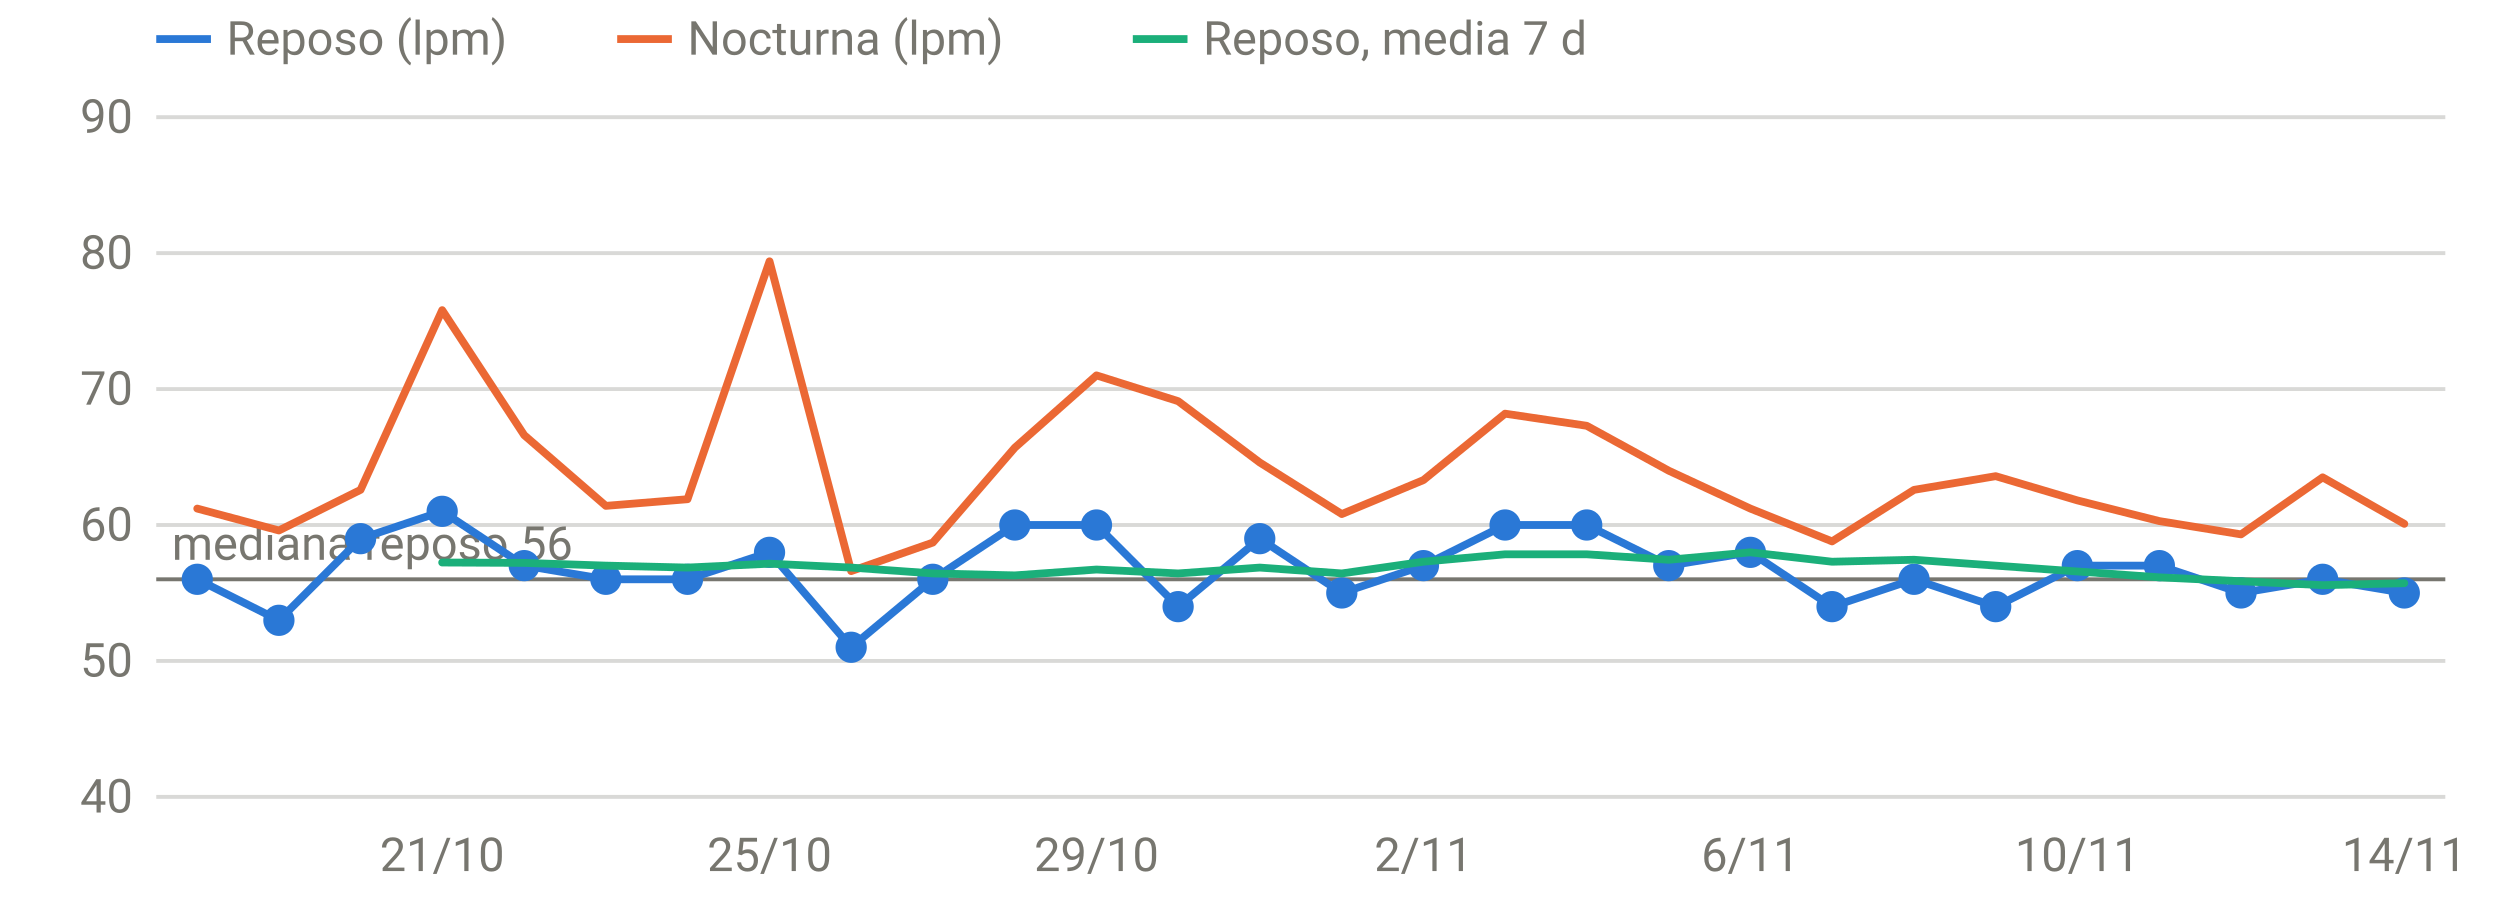
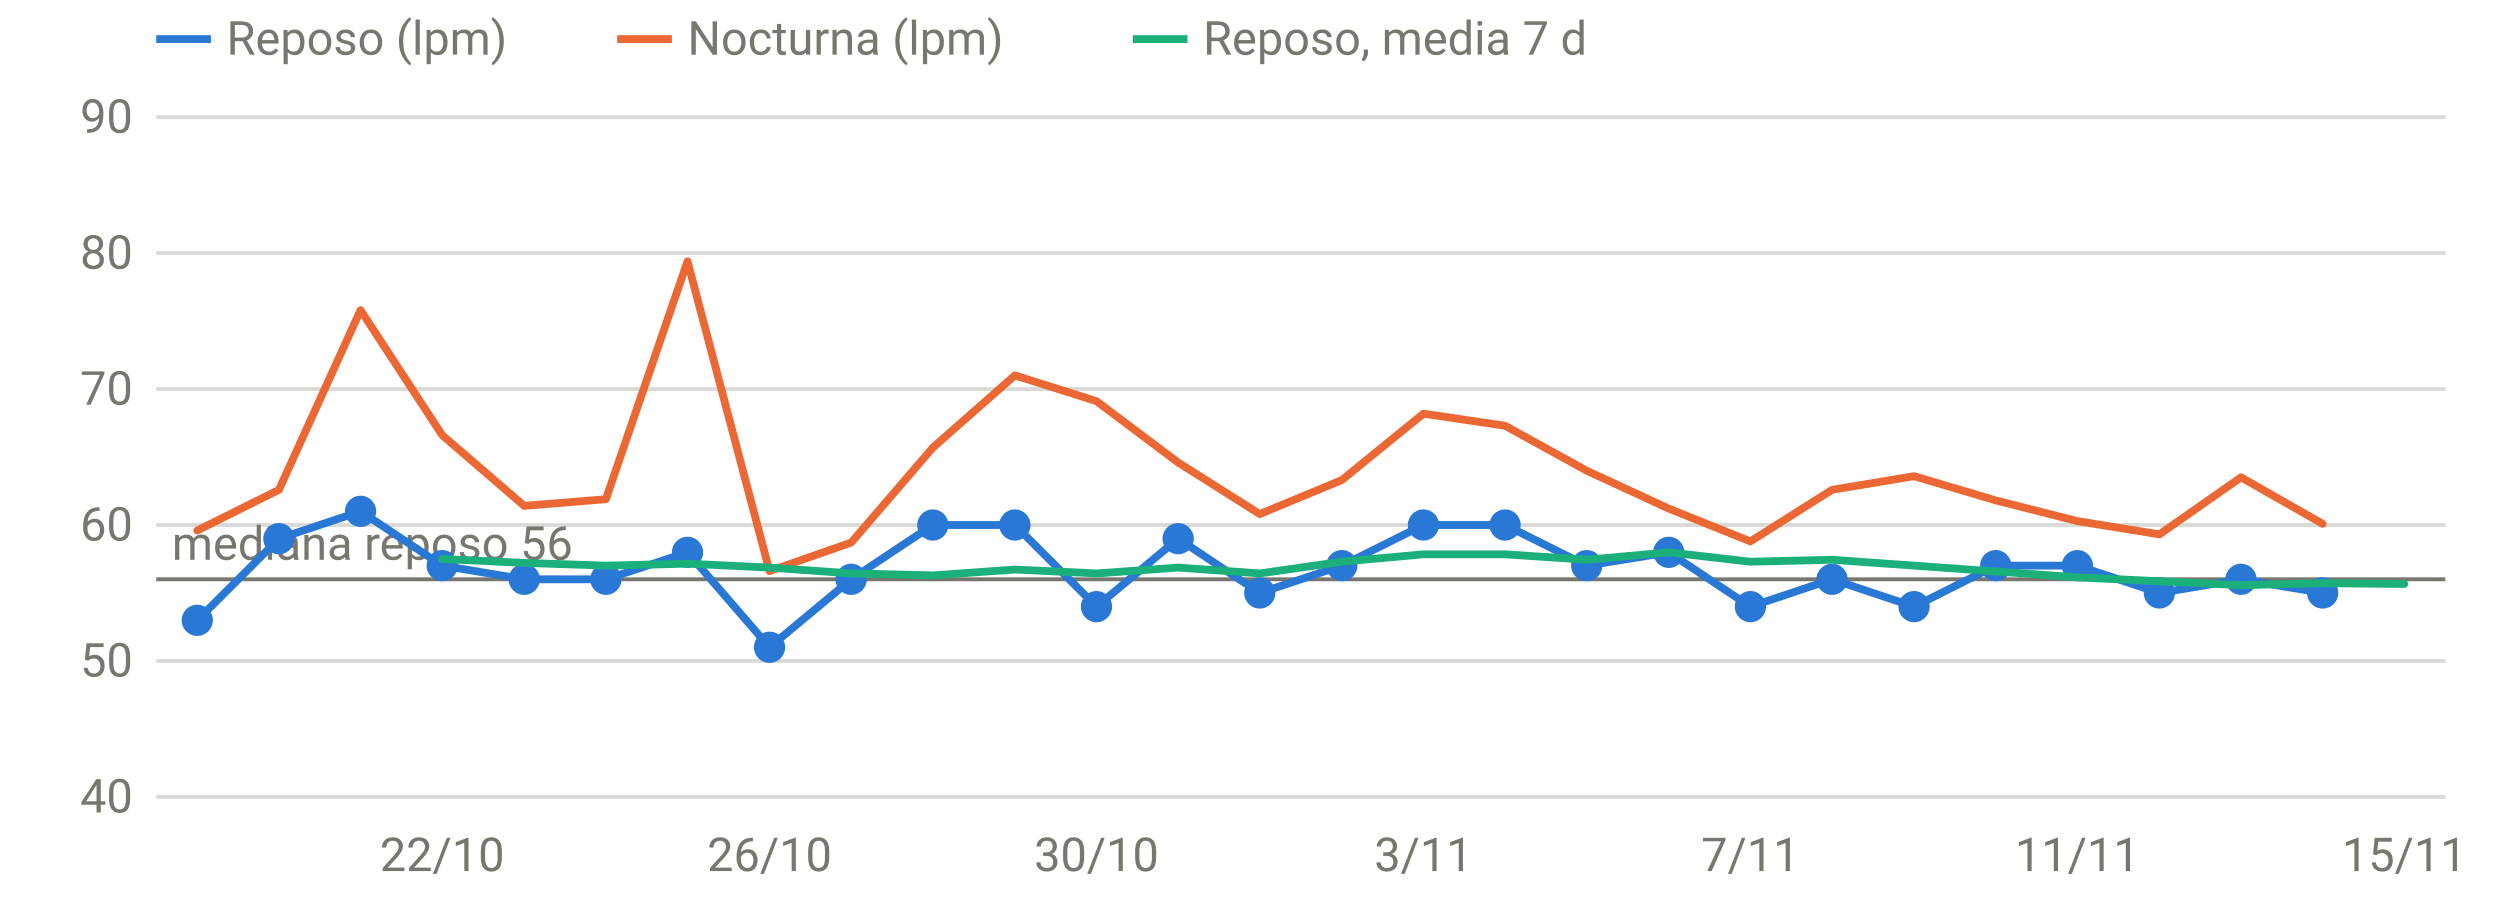
<svg xmlns="http://www.w3.org/2000/svg" viewBox="0 0 640 230" width="640" height="230" role="img" aria-label="FC en reposo y nocturna" font-family="system-ui,-apple-system,Segoe UI,Roboto,sans-serif" font-size="12" fill="#77766f">
  <line x1="40" x2="626" y1="204.0" y2="204.0" stroke="rgba(119,118,111,0.28)" stroke-width="1" />
  <text x="34" y="208.0" text-anchor="end">40</text>
  <line x1="40" x2="626" y1="169.2" y2="169.2" stroke="rgba(119,118,111,0.28)" stroke-width="1" />
  <text x="34" y="173.2" text-anchor="end">50</text>
  <line x1="40" x2="626" y1="134.4" y2="134.4" stroke="rgba(119,118,111,0.28)" stroke-width="1" />
  <text x="34" y="138.4" text-anchor="end">60</text>
  <line x1="40" x2="626" y1="99.6" y2="99.6" stroke="rgba(119,118,111,0.28)" stroke-width="1" />
  <text x="34" y="103.6" text-anchor="end">70</text>
  <line x1="40" x2="626" y1="64.8" y2="64.8" stroke="rgba(119,118,111,0.28)" stroke-width="1" />
  <text x="34" y="68.8" text-anchor="end">80</text>
  <line x1="40" x2="626" y1="30.0" y2="30.0" stroke="rgba(119,118,111,0.28)" stroke-width="1" />
  <text x="34" y="34.0" text-anchor="end">90</text>
-   <text x="113.2" y="223" text-anchor="middle">21/10</text>
-   <text x="197.0" y="223" text-anchor="middle">25/10</text>
-   <text x="280.7" y="223" text-anchor="middle">29/10</text>
-   <text x="364.4" y="223" text-anchor="middle">2/11</text>
-   <text x="448.1" y="223" text-anchor="middle">6/11</text>
-   <text x="531.8" y="223" text-anchor="middle">10/11</text>
-   <text x="615.5" y="223" text-anchor="middle">14/11</text>
+   <text x="113.2" y="223" text-anchor="middle">22/10</text>
+   <text x="197.0" y="223" text-anchor="middle">26/10</text>
+   <text x="280.7" y="223" text-anchor="middle">30/10</text>
+   <text x="364.4" y="223" text-anchor="middle">3/11</text>
+   <text x="448.1" y="223" text-anchor="middle">7/11</text>
+   <text x="531.8" y="223" text-anchor="middle">11/11</text>
+   <text x="615.5" y="223" text-anchor="middle">15/11</text>
  <line x1="40" x2="626" y1="148.3" y2="148.3" stroke="#77766f" stroke-width="1" />
  <text x="44" y="143.3" text-anchor="start">mediana reposo 56</text>
-   <path d="M50.5,148.3 L71.4,158.8 L92.3,137.9 L113.2,130.9 L134.2,144.8 L155.1,148.3 L176.0,148.3 L197.0,141.4 L217.9,165.7 L238.8,148.3 L259.8,134.4 L280.7,134.4 L301.6,155.3 L322.5,137.9 L343.5,151.8 L364.4,144.8 L385.3,134.4 L406.2,134.4 L427.2,144.8 L448.1,141.4 L469.0,155.3 L490.0,148.3 L510.9,155.3 L531.8,144.8 L552.8,144.8 L573.7,151.8 L594.6,148.3 L615.5,151.8" fill="none" stroke="#2a78d6" stroke-width="2" stroke-linejoin="round" stroke-linecap="round" />
-   <circle cx="50.5" cy="148.3" r="4" fill="#2a78d6" />
-   <circle cx="71.4" cy="158.8" r="4" fill="#2a78d6" />
-   <circle cx="92.3" cy="137.9" r="4" fill="#2a78d6" />
-   <circle cx="113.2" cy="130.9" r="4" fill="#2a78d6" />
-   <circle cx="134.2" cy="144.8" r="4" fill="#2a78d6" />
+   <path d="M50.5,158.8 L71.4,137.9 L92.3,130.9 L113.2,144.8 L134.2,148.3 L155.1,148.3 L176.0,141.4 L197.0,165.7 L217.9,148.3 L238.8,134.4 L259.8,134.4 L280.7,155.3 L301.6,137.9 L322.5,151.8 L343.5,144.8 L364.4,134.4 L385.3,134.4 L406.2,144.8 L427.2,141.4 L448.1,155.3 L469.0,148.3 L490.0,155.3 L510.9,144.8 L531.8,144.8 L552.8,151.8 L573.7,148.3 L594.6,151.8" fill="none" stroke="#2a78d6" stroke-width="2" stroke-linejoin="round" stroke-linecap="round" />
+   <circle cx="50.5" cy="158.8" r="4" fill="#2a78d6" />
+   <circle cx="71.4" cy="137.9" r="4" fill="#2a78d6" />
+   <circle cx="92.3" cy="130.9" r="4" fill="#2a78d6" />
+   <circle cx="113.2" cy="144.8" r="4" fill="#2a78d6" />
+   <circle cx="134.2" cy="148.3" r="4" fill="#2a78d6" />
  <circle cx="155.1" cy="148.3" r="4" fill="#2a78d6" />
-   <circle cx="176.0" cy="148.3" r="4" fill="#2a78d6" />
-   <circle cx="197.0" cy="141.4" r="4" fill="#2a78d6" />
-   <circle cx="217.9" cy="165.7" r="4" fill="#2a78d6" />
-   <circle cx="238.8" cy="148.3" r="4" fill="#2a78d6" />
+   <circle cx="176.0" cy="141.4" r="4" fill="#2a78d6" />
+   <circle cx="197.0" cy="165.7" r="4" fill="#2a78d6" />
+   <circle cx="217.9" cy="148.3" r="4" fill="#2a78d6" />
+   <circle cx="238.8" cy="134.4" r="4" fill="#2a78d6" />
  <circle cx="259.8" cy="134.4" r="4" fill="#2a78d6" />
-   <circle cx="280.7" cy="134.4" r="4" fill="#2a78d6" />
-   <circle cx="301.6" cy="155.3" r="4" fill="#2a78d6" />
-   <circle cx="322.5" cy="137.9" r="4" fill="#2a78d6" />
-   <circle cx="343.5" cy="151.8" r="4" fill="#2a78d6" />
-   <circle cx="364.4" cy="144.8" r="4" fill="#2a78d6" />
+   <circle cx="280.7" cy="155.3" r="4" fill="#2a78d6" />
+   <circle cx="301.6" cy="137.9" r="4" fill="#2a78d6" />
+   <circle cx="322.5" cy="151.8" r="4" fill="#2a78d6" />
+   <circle cx="343.5" cy="144.8" r="4" fill="#2a78d6" />
+   <circle cx="364.4" cy="134.4" r="4" fill="#2a78d6" />
  <circle cx="385.3" cy="134.4" r="4" fill="#2a78d6" />
-   <circle cx="406.2" cy="134.4" r="4" fill="#2a78d6" />
-   <circle cx="427.2" cy="144.8" r="4" fill="#2a78d6" />
-   <circle cx="448.1" cy="141.4" r="4" fill="#2a78d6" />
-   <circle cx="469.0" cy="155.3" r="4" fill="#2a78d6" />
-   <circle cx="490.0" cy="148.3" r="4" fill="#2a78d6" />
-   <circle cx="510.9" cy="155.3" r="4" fill="#2a78d6" />
+   <circle cx="406.2" cy="144.8" r="4" fill="#2a78d6" />
+   <circle cx="427.2" cy="141.4" r="4" fill="#2a78d6" />
+   <circle cx="448.1" cy="155.3" r="4" fill="#2a78d6" />
+   <circle cx="469.0" cy="148.3" r="4" fill="#2a78d6" />
+   <circle cx="490.0" cy="155.3" r="4" fill="#2a78d6" />
+   <circle cx="510.9" cy="144.8" r="4" fill="#2a78d6" />
  <circle cx="531.8" cy="144.8" r="4" fill="#2a78d6" />
-   <circle cx="552.8" cy="144.8" r="4" fill="#2a78d6" />
-   <circle cx="573.7" cy="151.8" r="4" fill="#2a78d6" />
-   <circle cx="594.6" cy="148.3" r="4" fill="#2a78d6" />
-   <circle cx="615.5" cy="151.8" r="4" fill="#2a78d6" />
-   <path d="M50.5,130.2 L71.4,135.8 L92.3,125.4 L113.2,79.4 L134.2,111.4 L155.1,129.5 L176.0,127.8 L197.0,66.9 L217.9,146.2 L238.8,138.9 L259.8,114.6 L280.7,96.1 L301.6,102.7 L322.5,118.4 L343.5,131.6 L364.4,122.9 L385.3,105.9 L406.2,109.0 L427.2,120.5 L448.1,130.2 L469.0,138.6 L490.0,125.4 L510.9,121.9 L531.8,128.1 L552.8,133.4 L573.7,136.8 L594.6,122.2 L615.5,134.1" fill="none" stroke="#eb6834" stroke-width="2" stroke-linejoin="round" stroke-linecap="round" />
-   <path d="M113.2,144.0 L134.2,144.1 L155.1,144.8 L176.0,145.3 L197.0,144.3 L217.9,145.3 L238.8,146.8 L259.8,147.3 L280.7,145.8 L301.6,146.8 L322.5,145.3 L343.5,146.8 L364.4,143.8 L385.3,141.9 L406.2,141.9 L427.2,143.3 L448.1,141.4 L469.0,143.8 L490.0,143.3 L510.9,144.8 L531.8,146.3 L552.8,147.8 L573.7,148.8 L594.6,149.8 L615.5,149.3" fill="none" stroke="#1baf7a" stroke-width="2" stroke-linejoin="round" stroke-linecap="round" />
+   <circle cx="552.8" cy="151.8" r="4" fill="#2a78d6" />
+   <circle cx="573.7" cy="148.3" r="4" fill="#2a78d6" />
+   <circle cx="594.6" cy="151.8" r="4" fill="#2a78d6" />
+   <path d="M50.5,135.8 L71.4,125.4 L92.3,79.4 L113.2,111.4 L134.2,129.5 L155.1,127.8 L176.0,66.9 L197.0,146.2 L217.9,138.9 L238.8,114.6 L259.8,96.1 L280.7,102.7 L301.6,118.4 L322.5,131.6 L343.5,122.9 L364.4,105.9 L385.3,109.0 L406.2,120.5 L427.2,130.2 L448.1,138.6 L469.0,125.4 L490.0,121.9 L510.9,128.1 L531.8,133.4 L552.8,136.8 L573.7,122.2 L594.6,134.1" fill="none" stroke="#eb6834" stroke-width="2" stroke-linejoin="round" stroke-linecap="round" />
+   <path d="M113.2,143.1 L134.2,144.1 L155.1,144.8 L176.0,144.3 L197.0,145.3 L217.9,146.8 L238.8,147.3 L259.8,145.8 L280.7,146.8 L301.6,145.3 L322.5,146.8 L343.5,143.8 L364.4,141.9 L385.3,141.9 L406.2,143.3 L427.2,141.4 L448.1,143.8 L469.0,143.3 L490.0,144.8 L510.9,146.3 L531.8,147.8 L552.8,148.8 L573.7,149.8 L594.6,149.3 L615.5,149.5" fill="none" stroke="#1baf7a" stroke-width="2" stroke-linejoin="round" stroke-linecap="round" />
  <line x1="40" x2="54" y1="10" y2="10" stroke="#2a78d6" stroke-width="2" />
  <text x="58" y="14">Reposo (lpm)</text>
  <line x1="158" x2="172" y1="10" y2="10" stroke="#eb6834" stroke-width="2" />
  <text x="176" y="14">Nocturna (lpm)</text>
  <line x1="290" x2="304" y1="10" y2="10" stroke="#1baf7a" stroke-width="2" />
  <text x="308" y="14">Reposo, media 7 d</text>
</svg>
